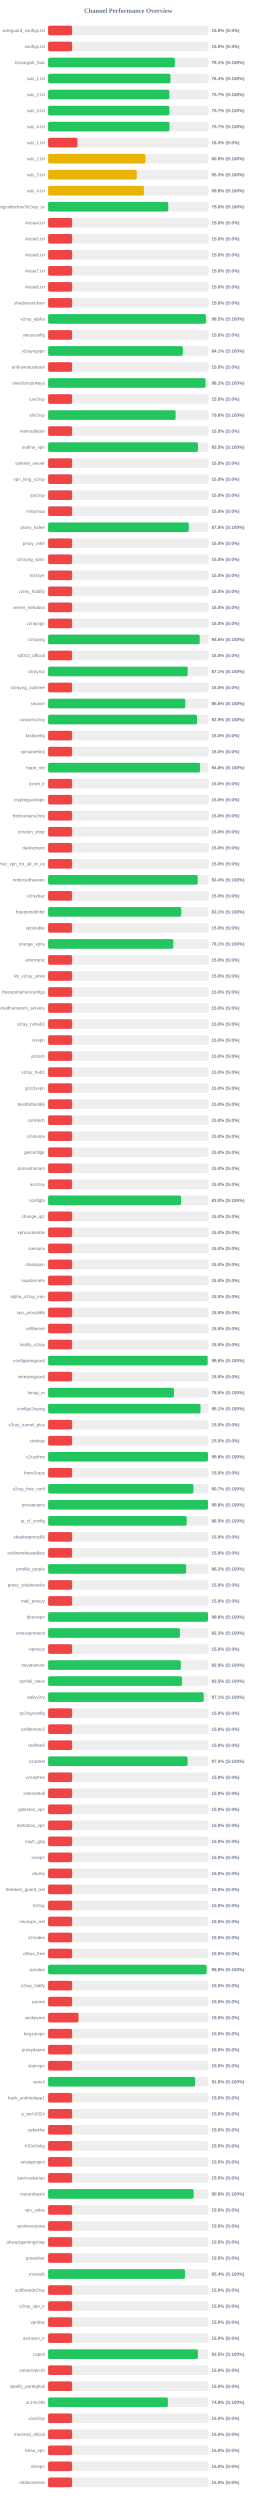
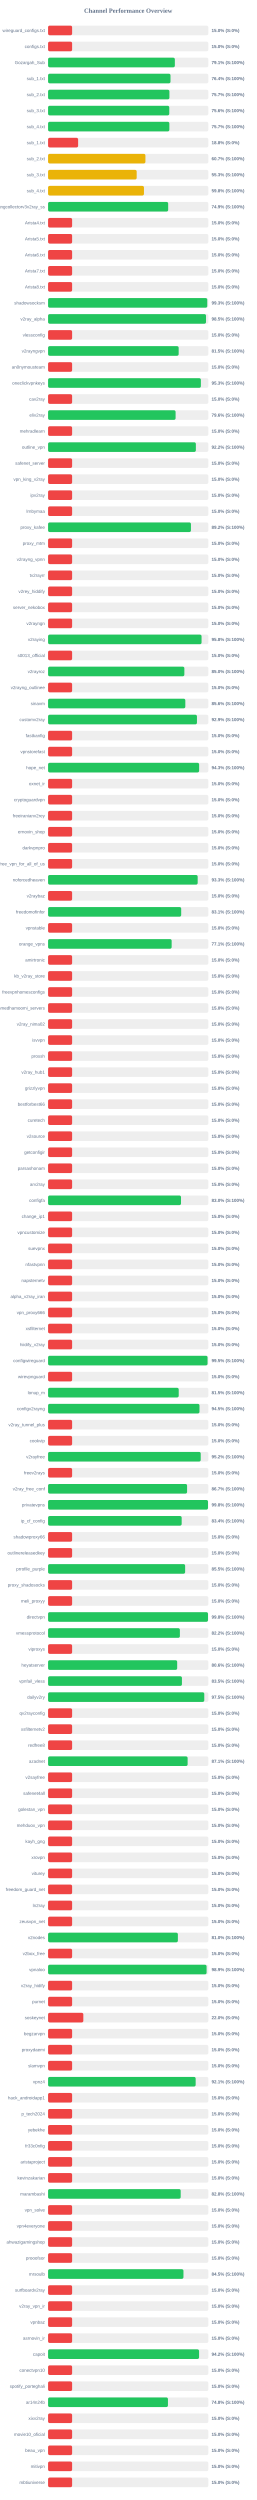
<svg xmlns="http://www.w3.org/2000/svg" width="800" height="7800" version="1.1">
  <style>
        .row { font: 14px Arial; fill: #64748b; }
        .score { font: bold 14px Arial; fill: #64748b; }
    </style>
  <text x="400" y="40" text-anchor="middle" font-size="20px" font-weight="bold" fill="#64748b">Channel Performance Overview</text>
  <rect x="150" y="80" width="500" height="30" fill="#eee" rx="5" />
  <rect x="150" y="80" width="75.0" height="30" fill="#ef4444" rx="5" />
  <text x="140" y="100" text-anchor="end" class="row">wireguard_configs.txt</text>
  <text x="660" y="100" text-anchor="start" class="score">15.0% (S:0%)</text>
  <rect x="150" y="130" width="500" height="30" fill="#eee" rx="5" />
  <rect x="150" y="130" width="75.0" height="30" fill="#ef4444" rx="5" />
  <text x="140" y="150" text-anchor="end" class="row">configs.txt</text>
  <text x="660" y="150" text-anchor="start" class="score">15.0% (S:0%)</text>
  <rect x="150" y="180" width="500" height="30" fill="#eee" rx="5" />
  <rect x="150" y="180" width="395.55" height="30" fill="#22c55e" rx="5" />
  <text x="140" y="200" text-anchor="end" class="row">Gozargah_Sub</text>
  <text x="660" y="200" text-anchor="start" class="score">79.1% (S:100%)</text>
  <rect x="150" y="230" width="500" height="30" fill="#eee" rx="5" />
-   <rect x="150" y="230" width="381.85" height="30" fill="#22c55e" rx="5" />
+   <rect x="150" y="230" width="381.95" height="30" fill="#22c55e" rx="5" />
  <text x="140" y="250" text-anchor="end" class="row">sub_1.txt</text>
  <text x="660" y="250" text-anchor="start" class="score">76.4% (S:100%)</text>
  <rect x="150" y="280" width="500" height="30" fill="#eee" rx="5" />
-   <rect x="150" y="280" width="378.4" height="30" fill="#22c55e" rx="5" />
+   <rect x="150" y="280" width="378.55" height="30" fill="#22c55e" rx="5" />
  <text x="140" y="300" text-anchor="end" class="row">sub_2.txt</text>
  <text x="660" y="300" text-anchor="start" class="score">75.7% (S:100%)</text>
  <rect x="150" y="330" width="500" height="30" fill="#eee" rx="5" />
-   <rect x="150" y="330" width="378.35" height="30" fill="#22c55e" rx="5" />
+   <rect x="150" y="330" width="378.15" height="30" fill="#22c55e" rx="5" />
  <text x="140" y="350" text-anchor="end" class="row">sub_3.txt</text>
-   <text x="660" y="350" text-anchor="start" class="score">75.7% (S:100%)</text>
+   <text x="660" y="350" text-anchor="start" class="score">75.6% (S:100%)</text>
  <rect x="150" y="380" width="500" height="30" fill="#eee" rx="5" />
-   <rect x="150" y="380" width="378.6" height="30" fill="#22c55e" rx="5" />
+   <rect x="150" y="380" width="378.4" height="30" fill="#22c55e" rx="5" />
  <text x="140" y="400" text-anchor="end" class="row">sub_4.txt</text>
  <text x="660" y="400" text-anchor="start" class="score">75.7% (S:100%)</text>
  <rect x="150" y="430" width="500" height="30" fill="#eee" rx="5" />
-   <rect x="150" y="430" width="91.65" height="30" fill="#ef4444" rx="5" />
+   <rect x="150" y="430" width="93.75" height="30" fill="#ef4444" rx="5" />
  <text x="140" y="450" text-anchor="end" class="row">sub_1.txt</text>
-   <text x="660" y="450" text-anchor="start" class="score">18.3% (S:0%)</text>
+   <text x="660" y="450" text-anchor="start" class="score">18.8% (S:0%)</text>
  <rect x="150" y="480" width="500" height="30" fill="#eee" rx="5" />
-   <rect x="150" y="480" width="303.8" height="30" fill="#eab308" rx="5" />
+   <rect x="150" y="480" width="303.7" height="30" fill="#eab308" rx="5" />
  <text x="140" y="500" text-anchor="end" class="row">sub_2.txt</text>
-   <text x="660" y="500" text-anchor="start" class="score">60.8% (S:100%)</text>
+   <text x="660" y="500" text-anchor="start" class="score">60.7% (S:100%)</text>
  <rect x="150" y="530" width="500" height="30" fill="#eee" rx="5" />
-   <rect x="150" y="530" width="276.6" height="30" fill="#eab308" rx="5" />
+   <rect x="150" y="530" width="276.45" height="30" fill="#eab308" rx="5" />
  <text x="140" y="550" text-anchor="end" class="row">sub_3.txt</text>
  <text x="660" y="550" text-anchor="start" class="score">55.3% (S:100%)</text>
  <rect x="150" y="580" width="500" height="30" fill="#eee" rx="5" />
-   <rect x="150" y="580" width="299.2" height="30" fill="#eab308" rx="5" />
+   <rect x="150" y="580" width="299.15" height="30" fill="#eab308" rx="5" />
  <text x="140" y="600" text-anchor="end" class="row">sub_4.txt</text>
  <text x="660" y="600" text-anchor="start" class="score">59.8% (S:100%)</text>
  <rect x="150" y="630" width="500" height="30" fill="#eee" rx="5" />
-   <rect x="150" y="630" width="374.95" height="30" fill="#22c55e" rx="5" />
+   <rect x="150" y="630" width="374.7" height="30" fill="#22c55e" rx="5" />
  <text x="140" y="650" text-anchor="end" class="row">kayhgngcollectorv3v2ray_ss</text>
-   <text x="660" y="650" text-anchor="start" class="score">75.0% (S:100%)</text>
+   <text x="660" y="650" text-anchor="start" class="score">74.9% (S:100%)</text>
  <rect x="150" y="680" width="500" height="30" fill="#eee" rx="5" />
  <rect x="150" y="680" width="75.0" height="30" fill="#ef4444" rx="5" />
  <text x="140" y="700" text-anchor="end" class="row">Arista4.txt</text>
  <text x="660" y="700" text-anchor="start" class="score">15.0% (S:0%)</text>
  <rect x="150" y="730" width="500" height="30" fill="#eee" rx="5" />
  <rect x="150" y="730" width="75.0" height="30" fill="#ef4444" rx="5" />
  <text x="140" y="750" text-anchor="end" class="row">Arista5.txt</text>
  <text x="660" y="750" text-anchor="start" class="score">15.0% (S:0%)</text>
  <rect x="150" y="780" width="500" height="30" fill="#eee" rx="5" />
  <rect x="150" y="780" width="75.0" height="30" fill="#ef4444" rx="5" />
  <text x="140" y="800" text-anchor="end" class="row">Arista6.txt</text>
  <text x="660" y="800" text-anchor="start" class="score">15.0% (S:0%)</text>
  <rect x="150" y="830" width="500" height="30" fill="#eee" rx="5" />
  <rect x="150" y="830" width="75.0" height="30" fill="#ef4444" rx="5" />
  <text x="140" y="850" text-anchor="end" class="row">Arista7.txt</text>
  <text x="660" y="850" text-anchor="start" class="score">15.0% (S:0%)</text>
  <rect x="150" y="880" width="500" height="30" fill="#eee" rx="5" />
  <rect x="150" y="880" width="75.0" height="30" fill="#ef4444" rx="5" />
  <text x="140" y="900" text-anchor="end" class="row">Arista8.txt</text>
  <text x="660" y="900" text-anchor="start" class="score">15.0% (S:0%)</text>
  <rect x="150" y="930" width="500" height="30" fill="#eee" rx="5" />
-   <rect x="150" y="930" width="75.0" height="30" fill="#ef4444" rx="5" />
+   <rect x="150" y="930" width="496.65" height="30" fill="#22c55e" rx="5" />
  <text x="140" y="950" text-anchor="end" class="row">shadowsocksm</text>
-   <text x="660" y="950" text-anchor="start" class="score">15.0% (S:0%)</text>
+   <text x="660" y="950" text-anchor="start" class="score">99.3% (S:100%)</text>
  <rect x="150" y="980" width="500" height="30" fill="#eee" rx="5" />
-   <rect x="150" y="980" width="492.45" height="30" fill="#22c55e" rx="5" />
+   <rect x="150" y="980" width="492.75" height="30" fill="#22c55e" rx="5" />
  <text x="140" y="1000" text-anchor="end" class="row">v2ray_alpha</text>
  <text x="660" y="1000" text-anchor="start" class="score">98.5% (S:100%)</text>
  <rect x="150" y="1030" width="500" height="30" fill="#eee" rx="5" />
  <rect x="150" y="1030" width="75.0" height="30" fill="#ef4444" rx="5" />
  <text x="140" y="1050" text-anchor="end" class="row">vlessconfig</text>
  <text x="660" y="1050" text-anchor="start" class="score">15.0% (S:0%)</text>
  <rect x="150" y="1080" width="500" height="30" fill="#eee" rx="5" />
-   <rect x="150" y="1080" width="420.5" height="30" fill="#22c55e" rx="5" />
+   <rect x="150" y="1080" width="407.45" height="30" fill="#22c55e" rx="5" />
  <text x="140" y="1100" text-anchor="end" class="row">v2rayngvpn</text>
-   <text x="660" y="1100" text-anchor="start" class="score">84.1% (S:100%)</text>
+   <text x="660" y="1100" text-anchor="start" class="score">81.5% (S:100%)</text>
  <rect x="150" y="1130" width="500" height="30" fill="#eee" rx="5" />
  <rect x="150" y="1130" width="75.0" height="30" fill="#ef4444" rx="5" />
  <text x="140" y="1150" text-anchor="end" class="row">an0nymousteam</text>
  <text x="660" y="1150" text-anchor="start" class="score">15.0% (S:0%)</text>
  <rect x="150" y="1180" width="500" height="30" fill="#eee" rx="5" />
-   <rect x="150" y="1180" width="491.1" height="30" fill="#22c55e" rx="5" />
+   <rect x="150" y="1180" width="476.75" height="30" fill="#22c55e" rx="5" />
  <text x="140" y="1200" text-anchor="end" class="row">oneclickvpnkeys</text>
-   <text x="660" y="1200" text-anchor="start" class="score">98.2% (S:100%)</text>
+   <text x="660" y="1200" text-anchor="start" class="score">95.3% (S:100%)</text>
  <rect x="150" y="1230" width="500" height="30" fill="#eee" rx="5" />
  <rect x="150" y="1230" width="75.0" height="30" fill="#ef4444" rx="5" />
  <text x="140" y="1250" text-anchor="end" class="row">cav2ray</text>
  <text x="660" y="1250" text-anchor="start" class="score">15.0% (S:0%)</text>
  <rect x="150" y="1280" width="500" height="30" fill="#eee" rx="5" />
-   <rect x="150" y="1280" width="397.95" height="30" fill="#22c55e" rx="5" />
+   <rect x="150" y="1280" width="397.85" height="30" fill="#22c55e" rx="5" />
  <text x="140" y="1300" text-anchor="end" class="row">eliv2ray</text>
  <text x="660" y="1300" text-anchor="start" class="score">79.6% (S:100%)</text>
  <rect x="150" y="1330" width="500" height="30" fill="#eee" rx="5" />
  <rect x="150" y="1330" width="75.0" height="30" fill="#ef4444" rx="5" />
  <text x="140" y="1350" text-anchor="end" class="row">mehradlearn</text>
  <text x="660" y="1350" text-anchor="start" class="score">15.0% (S:0%)</text>
  <rect x="150" y="1380" width="500" height="30" fill="#eee" rx="5" />
-   <rect x="150" y="1380" width="467.65" height="30" fill="#22c55e" rx="5" />
+   <rect x="150" y="1380" width="461.1" height="30" fill="#22c55e" rx="5" />
  <text x="140" y="1400" text-anchor="end" class="row">outline_vpn</text>
-   <text x="660" y="1400" text-anchor="start" class="score">93.5% (S:100%)</text>
+   <text x="660" y="1400" text-anchor="start" class="score">92.2% (S:100%)</text>
  <rect x="150" y="1430" width="500" height="30" fill="#eee" rx="5" />
  <rect x="150" y="1430" width="75.0" height="30" fill="#ef4444" rx="5" />
  <text x="140" y="1450" text-anchor="end" class="row">safenet_server</text>
  <text x="660" y="1450" text-anchor="start" class="score">15.0% (S:0%)</text>
  <rect x="150" y="1480" width="500" height="30" fill="#eee" rx="5" />
  <rect x="150" y="1480" width="75.0" height="30" fill="#ef4444" rx="5" />
  <text x="140" y="1500" text-anchor="end" class="row">vpn_king_v2ray</text>
  <text x="660" y="1500" text-anchor="start" class="score">15.0% (S:0%)</text>
  <rect x="150" y="1530" width="500" height="30" fill="#eee" rx="5" />
  <rect x="150" y="1530" width="75.0" height="30" fill="#ef4444" rx="5" />
  <text x="140" y="1550" text-anchor="end" class="row">ipv2ray</text>
  <text x="660" y="1550" text-anchor="start" class="score">15.0% (S:0%)</text>
  <rect x="150" y="1580" width="500" height="30" fill="#eee" rx="5" />
  <rect x="150" y="1580" width="75.0" height="30" fill="#ef4444" rx="5" />
  <text x="140" y="1600" text-anchor="end" class="row">lrnbymaa</text>
  <text x="660" y="1600" text-anchor="start" class="score">15.0% (S:0%)</text>
  <rect x="150" y="1630" width="500" height="30" fill="#eee" rx="5" />
-   <rect x="150" y="1630" width="439.1" height="30" fill="#22c55e" rx="5" />
+   <rect x="150" y="1630" width="445.75" height="30" fill="#22c55e" rx="5" />
  <text x="140" y="1650" text-anchor="end" class="row">proxy_kafee</text>
-   <text x="660" y="1650" text-anchor="start" class="score">87.8% (S:100%)</text>
+   <text x="660" y="1650" text-anchor="start" class="score">89.2% (S:100%)</text>
  <rect x="150" y="1680" width="500" height="30" fill="#eee" rx="5" />
  <rect x="150" y="1680" width="75.0" height="30" fill="#ef4444" rx="5" />
  <text x="140" y="1700" text-anchor="end" class="row">proxy_mtm</text>
  <text x="660" y="1700" text-anchor="start" class="score">15.0% (S:0%)</text>
  <rect x="150" y="1730" width="500" height="30" fill="#eee" rx="5" />
  <rect x="150" y="1730" width="75.0" height="30" fill="#ef4444" rx="5" />
  <text x="140" y="1750" text-anchor="end" class="row">v2rayng_vpnn</text>
  <text x="660" y="1750" text-anchor="start" class="score">15.0% (S:0%)</text>
  <rect x="150" y="1780" width="500" height="30" fill="#eee" rx="5" />
  <rect x="150" y="1780" width="75.0" height="30" fill="#ef4444" rx="5" />
  <text x="140" y="1800" text-anchor="end" class="row">tv2rayrr</text>
  <text x="660" y="1800" text-anchor="start" class="score">15.0% (S:0%)</text>
  <rect x="150" y="1830" width="500" height="30" fill="#eee" rx="5" />
  <rect x="150" y="1830" width="75.0" height="30" fill="#ef4444" rx="5" />
  <text x="140" y="1850" text-anchor="end" class="row">v2rey_hiddify</text>
  <text x="660" y="1850" text-anchor="start" class="score">15.0% (S:0%)</text>
  <rect x="150" y="1880" width="500" height="30" fill="#eee" rx="5" />
  <rect x="150" y="1880" width="75.0" height="30" fill="#ef4444" rx="5" />
  <text x="140" y="1900" text-anchor="end" class="row">server_nekobox</text>
  <text x="660" y="1900" text-anchor="start" class="score">15.0% (S:0%)</text>
  <rect x="150" y="1930" width="500" height="30" fill="#eee" rx="5" />
  <rect x="150" y="1930" width="75.0" height="30" fill="#ef4444" rx="5" />
  <text x="140" y="1950" text-anchor="end" class="row">v2rayngn</text>
  <text x="660" y="1950" text-anchor="start" class="score">15.0% (S:0%)</text>
  <rect x="150" y="1980" width="500" height="30" fill="#eee" rx="5" />
-   <rect x="150" y="1980" width="473.15" height="30" fill="#22c55e" rx="5" />
+   <rect x="150" y="1980" width="478.85" height="30" fill="#22c55e" rx="5" />
  <text x="140" y="2000" text-anchor="end" class="row">v2raying</text>
-   <text x="660" y="2000" text-anchor="start" class="score">94.6% (S:100%)</text>
+   <text x="660" y="2000" text-anchor="start" class="score">95.8% (S:100%)</text>
  <rect x="150" y="2030" width="500" height="30" fill="#eee" rx="5" />
  <rect x="150" y="2030" width="75.0" height="30" fill="#ef4444" rx="5" />
  <text x="140" y="2050" text-anchor="end" class="row">s0013_official</text>
  <text x="660" y="2050" text-anchor="start" class="score">15.0% (S:0%)</text>
  <rect x="150" y="2080" width="500" height="30" fill="#eee" rx="5" />
-   <rect x="150" y="2080" width="435.55" height="30" fill="#22c55e" rx="5" />
+   <rect x="150" y="2080" width="425.2" height="30" fill="#22c55e" rx="5" />
  <text x="140" y="2100" text-anchor="end" class="row">v2rayroz</text>
-   <text x="660" y="2100" text-anchor="start" class="score">87.1% (S:100%)</text>
+   <text x="660" y="2100" text-anchor="start" class="score">85.0% (S:100%)</text>
  <rect x="150" y="2130" width="500" height="30" fill="#eee" rx="5" />
  <rect x="150" y="2130" width="75.0" height="30" fill="#ef4444" rx="5" />
  <text x="140" y="2150" text-anchor="end" class="row">v2rayng_outlinee</text>
  <text x="660" y="2150" text-anchor="start" class="score">15.0% (S:0%)</text>
  <rect x="150" y="2180" width="500" height="30" fill="#eee" rx="5" />
  <rect x="150" y="2180" width="428.2" height="30" fill="#22c55e" rx="5" />
  <text x="140" y="2200" text-anchor="end" class="row">sinavm</text>
  <text x="660" y="2200" text-anchor="start" class="score">85.6% (S:100%)</text>
  <rect x="150" y="2230" width="500" height="30" fill="#eee" rx="5" />
-   <rect x="150" y="2230" width="464.7" height="30" fill="#22c55e" rx="5" />
+   <rect x="150" y="2230" width="464.5" height="30" fill="#22c55e" rx="5" />
  <text x="140" y="2250" text-anchor="end" class="row">customv2ray</text>
  <text x="660" y="2250" text-anchor="start" class="score">92.9% (S:100%)</text>
  <rect x="150" y="2280" width="500" height="30" fill="#eee" rx="5" />
  <rect x="150" y="2280" width="75.0" height="30" fill="#ef4444" rx="5" />
  <text x="140" y="2300" text-anchor="end" class="row">fastkanfig</text>
  <text x="660" y="2300" text-anchor="start" class="score">15.0% (S:0%)</text>
  <rect x="150" y="2330" width="500" height="30" fill="#eee" rx="5" />
  <rect x="150" y="2330" width="75.0" height="30" fill="#ef4444" rx="5" />
  <text x="140" y="2350" text-anchor="end" class="row">vpnstorefast</text>
  <text x="660" y="2350" text-anchor="start" class="score">15.0% (S:0%)</text>
  <rect x="150" y="2380" width="500" height="30" fill="#eee" rx="5" />
-   <rect x="150" y="2380" width="474.25" height="30" fill="#22c55e" rx="5" />
+   <rect x="150" y="2380" width="471.3" height="30" fill="#22c55e" rx="5" />
  <text x="140" y="2400" text-anchor="end" class="row">hope_net</text>
-   <text x="660" y="2400" text-anchor="start" class="score">94.8% (S:100%)</text>
+   <text x="660" y="2400" text-anchor="start" class="score">94.3% (S:100%)</text>
  <rect x="150" y="2430" width="500" height="30" fill="#eee" rx="5" />
  <rect x="150" y="2430" width="75.0" height="30" fill="#ef4444" rx="5" />
  <text x="140" y="2450" text-anchor="end" class="row">oxnet_ir</text>
  <text x="660" y="2450" text-anchor="start" class="score">15.0% (S:0%)</text>
  <rect x="150" y="2480" width="500" height="30" fill="#eee" rx="5" />
  <rect x="150" y="2480" width="75.0" height="30" fill="#ef4444" rx="5" />
  <text x="140" y="2500" text-anchor="end" class="row">cryptoguardvpn</text>
  <text x="660" y="2500" text-anchor="start" class="score">15.0% (S:0%)</text>
  <rect x="150" y="2530" width="500" height="30" fill="#eee" rx="5" />
  <rect x="150" y="2530" width="75.0" height="30" fill="#ef4444" rx="5" />
  <text x="140" y="2550" text-anchor="end" class="row">freeiranianv2rey</text>
  <text x="660" y="2550" text-anchor="start" class="score">15.0% (S:0%)</text>
  <rect x="150" y="2580" width="500" height="30" fill="#eee" rx="5" />
  <rect x="150" y="2580" width="75.0" height="30" fill="#ef4444" rx="5" />
  <text x="140" y="2600" text-anchor="end" class="row">ernoxin_shop</text>
  <text x="660" y="2600" text-anchor="start" class="score">15.0% (S:0%)</text>
  <rect x="150" y="2630" width="500" height="30" fill="#eee" rx="5" />
  <rect x="150" y="2630" width="75.0" height="30" fill="#ef4444" rx="5" />
  <text x="140" y="2650" text-anchor="end" class="row">darkvpnpro</text>
  <text x="660" y="2650" text-anchor="start" class="score">15.0% (S:0%)</text>
  <rect x="150" y="2680" width="500" height="30" fill="#eee" rx="5" />
  <rect x="150" y="2680" width="75.0" height="30" fill="#ef4444" rx="5" />
  <text x="140" y="2700" text-anchor="end" class="row">free_vpn_for_all_of_us</text>
  <text x="660" y="2700" text-anchor="start" class="score">15.0% (S:0%)</text>
  <rect x="150" y="2730" width="500" height="30" fill="#eee" rx="5" />
-   <rect x="150" y="2730" width="466.9" height="30" fill="#22c55e" rx="5" />
+   <rect x="150" y="2730" width="466.75" height="30" fill="#22c55e" rx="5" />
  <text x="140" y="2750" text-anchor="end" class="row">noforcedheaven</text>
-   <text x="660" y="2750" text-anchor="start" class="score">93.4% (S:100%)</text>
+   <text x="660" y="2750" text-anchor="start" class="score">93.3% (S:100%)</text>
  <rect x="150" y="2780" width="500" height="30" fill="#eee" rx="5" />
  <rect x="150" y="2780" width="75.0" height="30" fill="#ef4444" rx="5" />
  <text x="140" y="2800" text-anchor="end" class="row">v2raybaz</text>
  <text x="660" y="2800" text-anchor="start" class="score">15.0% (S:0%)</text>
  <rect x="150" y="2830" width="500" height="30" fill="#eee" rx="5" />
-   <rect x="150" y="2830" width="415.45" height="30" fill="#22c55e" rx="5" />
+   <rect x="150" y="2830" width="415.3" height="30" fill="#22c55e" rx="5" />
  <text x="140" y="2850" text-anchor="end" class="row">freedomofinfor</text>
  <text x="660" y="2850" text-anchor="start" class="score">83.1% (S:100%)</text>
  <rect x="150" y="2880" width="500" height="30" fill="#eee" rx="5" />
  <rect x="150" y="2880" width="75.0" height="30" fill="#ef4444" rx="5" />
  <text x="140" y="2900" text-anchor="end" class="row">vpnstable</text>
  <text x="660" y="2900" text-anchor="start" class="score">15.0% (S:0%)</text>
  <rect x="150" y="2930" width="500" height="30" fill="#eee" rx="5" />
-   <rect x="150" y="2930" width="390.7" height="30" fill="#22c55e" rx="5" />
+   <rect x="150" y="2930" width="385.55" height="30" fill="#22c55e" rx="5" />
  <text x="140" y="2950" text-anchor="end" class="row">orange_vpns</text>
-   <text x="660" y="2950" text-anchor="start" class="score">78.1% (S:100%)</text>
+   <text x="660" y="2950" text-anchor="start" class="score">77.1% (S:100%)</text>
  <rect x="150" y="2980" width="500" height="30" fill="#eee" rx="5" />
  <rect x="150" y="2980" width="75.0" height="30" fill="#ef4444" rx="5" />
  <text x="140" y="3000" text-anchor="end" class="row">amirtronic</text>
  <text x="660" y="3000" text-anchor="start" class="score">15.0% (S:0%)</text>
  <rect x="150" y="3030" width="500" height="30" fill="#eee" rx="5" />
  <rect x="150" y="3030" width="75.0" height="30" fill="#ef4444" rx="5" />
  <text x="140" y="3050" text-anchor="end" class="row">kb_v2ray_store</text>
  <text x="660" y="3050" text-anchor="start" class="score">15.0% (S:0%)</text>
  <rect x="150" y="3080" width="500" height="30" fill="#eee" rx="5" />
  <rect x="150" y="3080" width="75.0" height="30" fill="#ef4444" rx="5" />
  <text x="140" y="3100" text-anchor="end" class="row">freevpnhomesconfigs</text>
  <text x="660" y="3100" text-anchor="start" class="score">15.0% (S:0%)</text>
  <rect x="150" y="3130" width="500" height="30" fill="#eee" rx="5" />
  <rect x="150" y="3130" width="75.0" height="30" fill="#ef4444" rx="5" />
  <text x="140" y="3150" text-anchor="end" class="row">ahmedhamoomi_servers</text>
  <text x="660" y="3150" text-anchor="start" class="score">15.0% (S:0%)</text>
  <rect x="150" y="3180" width="500" height="30" fill="#eee" rx="5" />
  <rect x="150" y="3180" width="75.0" height="30" fill="#ef4444" rx="5" />
  <text x="140" y="3200" text-anchor="end" class="row">v2ray_nima02</text>
  <text x="660" y="3200" text-anchor="start" class="score">15.0% (S:0%)</text>
  <rect x="150" y="3230" width="500" height="30" fill="#eee" rx="5" />
  <rect x="150" y="3230" width="75.0" height="30" fill="#ef4444" rx="5" />
  <text x="140" y="3250" text-anchor="end" class="row">isvvpn</text>
  <text x="660" y="3250" text-anchor="start" class="score">15.0% (S:0%)</text>
  <rect x="150" y="3280" width="500" height="30" fill="#eee" rx="5" />
  <rect x="150" y="3280" width="75.0" height="30" fill="#ef4444" rx="5" />
  <text x="140" y="3300" text-anchor="end" class="row">prossh</text>
  <text x="660" y="3300" text-anchor="start" class="score">15.0% (S:0%)</text>
  <rect x="150" y="3330" width="500" height="30" fill="#eee" rx="5" />
  <rect x="150" y="3330" width="75.0" height="30" fill="#ef4444" rx="5" />
  <text x="140" y="3350" text-anchor="end" class="row">v2ray_hub1</text>
  <text x="660" y="3350" text-anchor="start" class="score">15.0% (S:0%)</text>
  <rect x="150" y="3380" width="500" height="30" fill="#eee" rx="5" />
  <rect x="150" y="3380" width="75.0" height="30" fill="#ef4444" rx="5" />
  <text x="140" y="3400" text-anchor="end" class="row">grizzlyvpn</text>
  <text x="660" y="3400" text-anchor="start" class="score">15.0% (S:0%)</text>
  <rect x="150" y="3430" width="500" height="30" fill="#eee" rx="5" />
  <rect x="150" y="3430" width="75.0" height="30" fill="#ef4444" rx="5" />
  <text x="140" y="3450" text-anchor="end" class="row">bestforbest66</text>
  <text x="660" y="3450" text-anchor="start" class="score">15.0% (S:0%)</text>
  <rect x="150" y="3480" width="500" height="30" fill="#eee" rx="5" />
  <rect x="150" y="3480" width="75.0" height="30" fill="#ef4444" rx="5" />
  <text x="140" y="3500" text-anchor="end" class="row">curetech</text>
  <text x="660" y="3500" text-anchor="start" class="score">15.0% (S:0%)</text>
  <rect x="150" y="3530" width="500" height="30" fill="#eee" rx="5" />
  <rect x="150" y="3530" width="75.0" height="30" fill="#ef4444" rx="5" />
  <text x="140" y="3550" text-anchor="end" class="row">v2source</text>
  <text x="660" y="3550" text-anchor="start" class="score">15.0% (S:0%)</text>
  <rect x="150" y="3580" width="500" height="30" fill="#eee" rx="5" />
  <rect x="150" y="3580" width="75.0" height="30" fill="#ef4444" rx="5" />
  <text x="140" y="3600" text-anchor="end" class="row">getconfigir</text>
  <text x="660" y="3600" text-anchor="start" class="score">15.0% (S:0%)</text>
  <rect x="150" y="3630" width="500" height="30" fill="#eee" rx="5" />
  <rect x="150" y="3630" width="75.0" height="30" fill="#ef4444" rx="5" />
  <text x="140" y="3650" text-anchor="end" class="row">parsashonam</text>
  <text x="660" y="3650" text-anchor="start" class="score">15.0% (S:0%)</text>
  <rect x="150" y="3680" width="500" height="30" fill="#eee" rx="5" />
  <rect x="150" y="3680" width="75.0" height="30" fill="#ef4444" rx="5" />
  <text x="140" y="3700" text-anchor="end" class="row">arv2ray</text>
  <text x="660" y="3700" text-anchor="start" class="score">15.0% (S:0%)</text>
  <rect x="150" y="3730" width="500" height="30" fill="#eee" rx="5" />
  <rect x="150" y="3730" width="414.75" height="30" fill="#22c55e" rx="5" />
  <text x="140" y="3750" text-anchor="end" class="row">configfa</text>
  <text x="660" y="3750" text-anchor="start" class="score">83.0% (S:100%)</text>
  <rect x="150" y="3780" width="500" height="30" fill="#eee" rx="5" />
  <rect x="150" y="3780" width="75.0" height="30" fill="#ef4444" rx="5" />
  <text x="140" y="3800" text-anchor="end" class="row">change_ip1</text>
  <text x="660" y="3800" text-anchor="start" class="score">15.0% (S:0%)</text>
  <rect x="150" y="3830" width="500" height="30" fill="#eee" rx="5" />
  <rect x="150" y="3830" width="75.0" height="30" fill="#ef4444" rx="5" />
  <text x="140" y="3850" text-anchor="end" class="row">vpncustomize</text>
  <text x="660" y="3850" text-anchor="start" class="score">15.0% (S:0%)</text>
  <rect x="150" y="3880" width="500" height="30" fill="#eee" rx="5" />
  <rect x="150" y="3880" width="75.0" height="30" fill="#ef4444" rx="5" />
  <text x="140" y="3900" text-anchor="end" class="row">suevpnx</text>
  <text x="660" y="3900" text-anchor="start" class="score">15.0% (S:0%)</text>
  <rect x="150" y="3930" width="500" height="30" fill="#eee" rx="5" />
  <rect x="150" y="3930" width="75.0" height="30" fill="#ef4444" rx="5" />
  <text x="140" y="3950" text-anchor="end" class="row">nfastvpnn</text>
  <text x="660" y="3950" text-anchor="start" class="score">15.0% (S:0%)</text>
  <rect x="150" y="3980" width="500" height="30" fill="#eee" rx="5" />
  <rect x="150" y="3980" width="75.0" height="30" fill="#ef4444" rx="5" />
  <text x="140" y="4000" text-anchor="end" class="row">napsternetv</text>
  <text x="660" y="4000" text-anchor="start" class="score">15.0% (S:0%)</text>
  <rect x="150" y="4030" width="500" height="30" fill="#eee" rx="5" />
  <rect x="150" y="4030" width="75.0" height="30" fill="#ef4444" rx="5" />
  <text x="140" y="4050" text-anchor="end" class="row">alpha_v2ray_iran</text>
  <text x="660" y="4050" text-anchor="start" class="score">15.0% (S:0%)</text>
  <rect x="150" y="4080" width="500" height="30" fill="#eee" rx="5" />
  <rect x="150" y="4080" width="75.0" height="30" fill="#ef4444" rx="5" />
  <text x="140" y="4100" text-anchor="end" class="row">vpn_proxy666</text>
  <text x="660" y="4100" text-anchor="start" class="score">15.0% (S:0%)</text>
  <rect x="150" y="4130" width="500" height="30" fill="#eee" rx="5" />
  <rect x="150" y="4130" width="75.0" height="30" fill="#ef4444" rx="5" />
  <text x="140" y="4150" text-anchor="end" class="row">xsfilternet</text>
  <text x="660" y="4150" text-anchor="start" class="score">15.0% (S:0%)</text>
  <rect x="150" y="4180" width="500" height="30" fill="#eee" rx="5" />
  <rect x="150" y="4180" width="75.0" height="30" fill="#ef4444" rx="5" />
  <text x="140" y="4200" text-anchor="end" class="row">hiidify_v2ray</text>
  <text x="660" y="4200" text-anchor="start" class="score">15.0% (S:0%)</text>
  <rect x="150" y="4230" width="500" height="30" fill="#eee" rx="5" />
-   <rect x="150" y="4230" width="497.95" height="30" fill="#22c55e" rx="5" />
+   <rect x="150" y="4230" width="497.55" height="30" fill="#22c55e" rx="5" />
  <text x="140" y="4250" text-anchor="end" class="row">configwireguard</text>
-   <text x="660" y="4250" text-anchor="start" class="score">99.6% (S:100%)</text>
+   <text x="660" y="4250" text-anchor="start" class="score">99.5% (S:100%)</text>
  <rect x="150" y="4280" width="500" height="30" fill="#eee" rx="5" />
  <rect x="150" y="4280" width="75.0" height="30" fill="#ef4444" rx="5" />
  <text x="140" y="4300" text-anchor="end" class="row">wirevpnguard</text>
  <text x="660" y="4300" text-anchor="start" class="score">15.0% (S:0%)</text>
  <rect x="150" y="4330" width="500" height="30" fill="#eee" rx="5" />
-   <rect x="150" y="4330" width="392.7" height="30" fill="#22c55e" rx="5" />
+   <rect x="150" y="4330" width="407.6" height="30" fill="#22c55e" rx="5" />
  <text x="140" y="4350" text-anchor="end" class="row">lonup_m</text>
-   <text x="660" y="4350" text-anchor="start" class="score">78.5% (S:100%)</text>
+   <text x="660" y="4350" text-anchor="start" class="score">81.5% (S:100%)</text>
  <rect x="150" y="4380" width="500" height="30" fill="#eee" rx="5" />
-   <rect x="150" y="4380" width="475.6" height="30" fill="#22c55e" rx="5" />
+   <rect x="150" y="4380" width="472.4" height="30" fill="#22c55e" rx="5" />
  <text x="140" y="4400" text-anchor="end" class="row">configv2rayng</text>
-   <text x="660" y="4400" text-anchor="start" class="score">95.1% (S:100%)</text>
+   <text x="660" y="4400" text-anchor="start" class="score">94.5% (S:100%)</text>
  <rect x="150" y="4430" width="500" height="30" fill="#eee" rx="5" />
  <rect x="150" y="4430" width="75.0" height="30" fill="#ef4444" rx="5" />
  <text x="140" y="4450" text-anchor="end" class="row">v2ray_tunnel_plus</text>
  <text x="660" y="4450" text-anchor="start" class="score">15.0% (S:0%)</text>
  <rect x="150" y="4480" width="500" height="30" fill="#eee" rx="5" />
  <rect x="150" y="4480" width="75.0" height="30" fill="#ef4444" rx="5" />
  <text x="140" y="4500" text-anchor="end" class="row">cookvip</text>
  <text x="660" y="4500" text-anchor="start" class="score">15.0% (S:0%)</text>
  <rect x="150" y="4530" width="500" height="30" fill="#eee" rx="5" />
-   <rect x="150" y="4530" width="498.9" height="30" fill="#22c55e" rx="5" />
+   <rect x="150" y="4530" width="476.25" height="30" fill="#22c55e" rx="5" />
  <text x="140" y="4550" text-anchor="end" class="row">v2rayfree</text>
-   <text x="660" y="4550" text-anchor="start" class="score">99.8% (S:100%)</text>
+   <text x="660" y="4550" text-anchor="start" class="score">95.2% (S:100%)</text>
  <rect x="150" y="4580" width="500" height="30" fill="#eee" rx="5" />
  <rect x="150" y="4580" width="75.0" height="30" fill="#ef4444" rx="5" />
  <text x="140" y="4600" text-anchor="end" class="row">freev2rays</text>
  <text x="660" y="4600" text-anchor="start" class="score">15.0% (S:0%)</text>
  <rect x="150" y="4630" width="500" height="30" fill="#eee" rx="5" />
-   <rect x="150" y="4630" width="453.45" height="30" fill="#22c55e" rx="5" />
+   <rect x="150" y="4630" width="433.7" height="30" fill="#22c55e" rx="5" />
  <text x="140" y="4650" text-anchor="end" class="row">v2ray_free_conf</text>
-   <text x="660" y="4650" text-anchor="start" class="score">90.7% (S:100%)</text>
+   <text x="660" y="4650" text-anchor="start" class="score">86.7% (S:100%)</text>
  <rect x="150" y="4680" width="500" height="30" fill="#eee" rx="5" />
  <rect x="150" y="4680" width="498.95" height="30" fill="#22c55e" rx="5" />
  <text x="140" y="4700" text-anchor="end" class="row">privatevpns</text>
  <text x="660" y="4700" text-anchor="start" class="score">99.8% (S:100%)</text>
  <rect x="150" y="4730" width="500" height="30" fill="#eee" rx="5" />
-   <rect x="150" y="4730" width="432.45" height="30" fill="#22c55e" rx="5" />
+   <rect x="150" y="4730" width="416.8" height="30" fill="#22c55e" rx="5" />
  <text x="140" y="4750" text-anchor="end" class="row">ip_cf_config</text>
-   <text x="660" y="4750" text-anchor="start" class="score">86.5% (S:100%)</text>
+   <text x="660" y="4750" text-anchor="start" class="score">83.4% (S:100%)</text>
  <rect x="150" y="4780" width="500" height="30" fill="#eee" rx="5" />
  <rect x="150" y="4780" width="75.0" height="30" fill="#ef4444" rx="5" />
  <text x="140" y="4800" text-anchor="end" class="row">shadowproxy66</text>
  <text x="660" y="4800" text-anchor="start" class="score">15.0% (S:0%)</text>
  <rect x="150" y="4830" width="500" height="30" fill="#eee" rx="5" />
  <rect x="150" y="4830" width="75.0" height="30" fill="#ef4444" rx="5" />
  <text x="140" y="4850" text-anchor="end" class="row">outlinereleasedkey</text>
  <text x="660" y="4850" text-anchor="start" class="score">15.0% (S:0%)</text>
  <rect x="150" y="4880" width="500" height="30" fill="#eee" rx="5" />
-   <rect x="150" y="4880" width="430.75" height="30" fill="#22c55e" rx="5" />
+   <rect x="150" y="4880" width="427.6" height="30" fill="#22c55e" rx="5" />
  <text x="140" y="4900" text-anchor="end" class="row">prrofile_purple</text>
-   <text x="660" y="4900" text-anchor="start" class="score">86.2% (S:100%)</text>
+   <text x="660" y="4900" text-anchor="start" class="score">85.5% (S:100%)</text>
  <rect x="150" y="4930" width="500" height="30" fill="#eee" rx="5" />
  <rect x="150" y="4930" width="75.0" height="30" fill="#ef4444" rx="5" />
  <text x="140" y="4950" text-anchor="end" class="row">proxy_shadosocks</text>
  <text x="660" y="4950" text-anchor="start" class="score">15.0% (S:0%)</text>
  <rect x="150" y="4980" width="500" height="30" fill="#eee" rx="5" />
  <rect x="150" y="4980" width="75.0" height="30" fill="#ef4444" rx="5" />
  <text x="140" y="5000" text-anchor="end" class="row">meli_proxyy</text>
  <text x="660" y="5000" text-anchor="start" class="score">15.0% (S:0%)</text>
  <rect x="150" y="5030" width="500" height="30" fill="#eee" rx="5" />
-   <rect x="150" y="5030" width="499.0" height="30" fill="#22c55e" rx="5" />
+   <rect x="150" y="5030" width="498.95" height="30" fill="#22c55e" rx="5" />
  <text x="140" y="5050" text-anchor="end" class="row">directvpn</text>
  <text x="660" y="5050" text-anchor="start" class="score">99.8% (S:100%)</text>
  <rect x="150" y="5080" width="500" height="30" fill="#eee" rx="5" />
-   <rect x="150" y="5080" width="411.35" height="30" fill="#22c55e" rx="5" />
+   <rect x="150" y="5080" width="411.25" height="30" fill="#22c55e" rx="5" />
  <text x="140" y="5100" text-anchor="end" class="row">vmessprotocol</text>
-   <text x="660" y="5100" text-anchor="start" class="score">82.3% (S:100%)</text>
+   <text x="660" y="5100" text-anchor="start" class="score">82.2% (S:100%)</text>
  <rect x="150" y="5130" width="500" height="30" fill="#eee" rx="5" />
  <rect x="150" y="5130" width="75.0" height="30" fill="#ef4444" rx="5" />
  <text x="140" y="5150" text-anchor="end" class="row">viproxys</text>
  <text x="660" y="5150" text-anchor="start" class="score">15.0% (S:0%)</text>
  <rect x="150" y="5180" width="500" height="30" fill="#eee" rx="5" />
-   <rect x="150" y="5180" width="414.45" height="30" fill="#22c55e" rx="5" />
+   <rect x="150" y="5180" width="402.8" height="30" fill="#22c55e" rx="5" />
  <text x="140" y="5200" text-anchor="end" class="row">heyatserver</text>
-   <text x="660" y="5200" text-anchor="start" class="score">82.9% (S:100%)</text>
+   <text x="660" y="5200" text-anchor="start" class="score">80.6% (S:100%)</text>
  <rect x="150" y="5230" width="500" height="30" fill="#eee" rx="5" />
-   <rect x="150" y="5230" width="417.7" height="30" fill="#22c55e" rx="5" />
+   <rect x="150" y="5230" width="417.65" height="30" fill="#22c55e" rx="5" />
  <text x="140" y="5250" text-anchor="end" class="row">vpnfail_vless</text>
  <text x="660" y="5250" text-anchor="start" class="score">83.5% (S:100%)</text>
  <rect x="150" y="5280" width="500" height="30" fill="#eee" rx="5" />
-   <rect x="150" y="5280" width="485.6" height="30" fill="#22c55e" rx="5" />
+   <rect x="150" y="5280" width="487.35" height="30" fill="#22c55e" rx="5" />
  <text x="140" y="5300" text-anchor="end" class="row">dailyv2ry</text>
-   <text x="660" y="5300" text-anchor="start" class="score">97.1% (S:100%)</text>
+   <text x="660" y="5300" text-anchor="start" class="score">97.5% (S:100%)</text>
  <rect x="150" y="5330" width="500" height="30" fill="#eee" rx="5" />
  <rect x="150" y="5330" width="75.0" height="30" fill="#ef4444" rx="5" />
  <text x="140" y="5350" text-anchor="end" class="row">qv2rayconfig</text>
  <text x="660" y="5350" text-anchor="start" class="score">15.0% (S:0%)</text>
  <rect x="150" y="5380" width="500" height="30" fill="#eee" rx="5" />
  <rect x="150" y="5380" width="75.0" height="30" fill="#ef4444" rx="5" />
  <text x="140" y="5400" text-anchor="end" class="row">xsfilternetv2</text>
  <text x="660" y="5400" text-anchor="start" class="score">15.0% (S:0%)</text>
  <rect x="150" y="5430" width="500" height="30" fill="#eee" rx="5" />
  <rect x="150" y="5430" width="75.0" height="30" fill="#ef4444" rx="5" />
  <text x="140" y="5450" text-anchor="end" class="row">redfree8</text>
  <text x="660" y="5450" text-anchor="start" class="score">15.0% (S:0%)</text>
  <rect x="150" y="5480" width="500" height="30" fill="#eee" rx="5" />
-   <rect x="150" y="5480" width="435.25" height="30" fill="#22c55e" rx="5" />
+   <rect x="150" y="5480" width="435.4" height="30" fill="#22c55e" rx="5" />
  <text x="140" y="5500" text-anchor="end" class="row">azadnet</text>
-   <text x="660" y="5500" text-anchor="start" class="score">87.0% (S:100%)</text>
+   <text x="660" y="5500" text-anchor="start" class="score">87.1% (S:100%)</text>
  <rect x="150" y="5530" width="500" height="30" fill="#eee" rx="5" />
  <rect x="150" y="5530" width="75.0" height="30" fill="#ef4444" rx="5" />
  <text x="140" y="5550" text-anchor="end" class="row">v2sayfree</text>
  <text x="660" y="5550" text-anchor="start" class="score">15.0% (S:0%)</text>
  <rect x="150" y="5580" width="500" height="30" fill="#eee" rx="5" />
  <rect x="150" y="5580" width="75.0" height="30" fill="#ef4444" rx="5" />
  <text x="140" y="5600" text-anchor="end" class="row">safenet4all</text>
  <text x="660" y="5600" text-anchor="start" class="score">15.0% (S:0%)</text>
  <rect x="150" y="5630" width="500" height="30" fill="#eee" rx="5" />
  <rect x="150" y="5630" width="75.0" height="30" fill="#ef4444" rx="5" />
  <text x="140" y="5650" text-anchor="end" class="row">golestan_vpn</text>
  <text x="660" y="5650" text-anchor="start" class="score">15.0% (S:0%)</text>
  <rect x="150" y="5680" width="500" height="30" fill="#eee" rx="5" />
  <rect x="150" y="5680" width="75.0" height="30" fill="#ef4444" rx="5" />
  <text x="140" y="5700" text-anchor="end" class="row">mehduox_vpn</text>
  <text x="660" y="5700" text-anchor="start" class="score">15.0% (S:0%)</text>
  <rect x="150" y="5730" width="500" height="30" fill="#eee" rx="5" />
  <rect x="150" y="5730" width="75.0" height="30" fill="#ef4444" rx="5" />
  <text x="140" y="5750" text-anchor="end" class="row">kayh_gng</text>
  <text x="660" y="5750" text-anchor="start" class="score">15.0% (S:0%)</text>
  <rect x="150" y="5780" width="500" height="30" fill="#eee" rx="5" />
  <rect x="150" y="5780" width="75.0" height="30" fill="#ef4444" rx="5" />
  <text x="140" y="5800" text-anchor="end" class="row">xrovpn</text>
  <text x="660" y="5800" text-anchor="start" class="score">15.0% (S:0%)</text>
  <rect x="150" y="5830" width="500" height="30" fill="#eee" rx="5" />
  <rect x="150" y="5830" width="75.0" height="30" fill="#ef4444" rx="5" />
  <text x="140" y="5850" text-anchor="end" class="row">viturey</text>
  <text x="660" y="5850" text-anchor="start" class="score">15.0% (S:0%)</text>
  <rect x="150" y="5880" width="500" height="30" fill="#eee" rx="5" />
  <rect x="150" y="5880" width="75.0" height="30" fill="#ef4444" rx="5" />
  <text x="140" y="5900" text-anchor="end" class="row">freedom_guard_net</text>
  <text x="660" y="5900" text-anchor="start" class="score">15.0% (S:0%)</text>
  <rect x="150" y="5930" width="500" height="30" fill="#eee" rx="5" />
  <rect x="150" y="5930" width="75.0" height="30" fill="#ef4444" rx="5" />
  <text x="140" y="5950" text-anchor="end" class="row">ln2ray</text>
  <text x="660" y="5950" text-anchor="start" class="score">15.0% (S:0%)</text>
  <rect x="150" y="5980" width="500" height="30" fill="#eee" rx="5" />
  <rect x="150" y="5980" width="75.0" height="30" fill="#ef4444" rx="5" />
  <text x="140" y="6000" text-anchor="end" class="row">zeusvpn_net</text>
  <text x="660" y="6000" text-anchor="start" class="score">15.0% (S:0%)</text>
  <rect x="150" y="6030" width="500" height="30" fill="#eee" rx="5" />
-   <rect x="150" y="6030" width="75.0" height="30" fill="#ef4444" rx="5" />
+   <rect x="150" y="6030" width="405.0" height="30" fill="#22c55e" rx="5" />
  <text x="140" y="6050" text-anchor="end" class="row">v2nodes</text>
-   <text x="660" y="6050" text-anchor="start" class="score">15.0% (S:0%)</text>
+   <text x="660" y="6050" text-anchor="start" class="score">81.0% (S:100%)</text>
  <rect x="150" y="6080" width="500" height="30" fill="#eee" rx="5" />
  <rect x="150" y="6080" width="75.0" height="30" fill="#ef4444" rx="5" />
  <text x="140" y="6100" text-anchor="end" class="row">v2box_free</text>
  <text x="660" y="6100" text-anchor="start" class="score">15.0% (S:0%)</text>
  <rect x="150" y="6130" width="500" height="30" fill="#eee" rx="5" />
  <rect x="150" y="6130" width="494.55" height="30" fill="#22c55e" rx="5" />
  <text x="140" y="6150" text-anchor="end" class="row">vpnaloo</text>
  <text x="660" y="6150" text-anchor="start" class="score">98.9% (S:100%)</text>
  <rect x="150" y="6180" width="500" height="30" fill="#eee" rx="5" />
  <rect x="150" y="6180" width="75.0" height="30" fill="#ef4444" rx="5" />
  <text x="140" y="6200" text-anchor="end" class="row">v2ray_hidify</text>
  <text x="660" y="6200" text-anchor="start" class="score">15.0% (S:0%)</text>
  <rect x="150" y="6230" width="500" height="30" fill="#eee" rx="5" />
  <rect x="150" y="6230" width="75.0" height="30" fill="#ef4444" rx="5" />
  <text x="140" y="6250" text-anchor="end" class="row">purnet</text>
  <text x="660" y="6250" text-anchor="start" class="score">15.0% (S:0%)</text>
  <rect x="150" y="6280" width="500" height="30" fill="#eee" rx="5" />
-   <rect x="150" y="6280" width="95.0" height="30" fill="#ef4444" rx="5" />
+   <rect x="150" y="6280" width="110.0" height="30" fill="#ef4444" rx="5" />
  <text x="140" y="6300" text-anchor="end" class="row">soskeynet</text>
-   <text x="660" y="6300" text-anchor="start" class="score">19.0% (S:0%)</text>
+   <text x="660" y="6300" text-anchor="start" class="score">22.0% (S:0%)</text>
  <rect x="150" y="6330" width="500" height="30" fill="#eee" rx="5" />
  <rect x="150" y="6330" width="75.0" height="30" fill="#ef4444" rx="5" />
  <text x="140" y="6350" text-anchor="end" class="row">begzarvpn</text>
  <text x="660" y="6350" text-anchor="start" class="score">15.0% (S:0%)</text>
  <rect x="150" y="6380" width="500" height="30" fill="#eee" rx="5" />
  <rect x="150" y="6380" width="75.0" height="30" fill="#ef4444" rx="5" />
  <text x="140" y="6400" text-anchor="end" class="row">proxydaemi</text>
  <text x="660" y="6400" text-anchor="start" class="score">15.0% (S:0%)</text>
  <rect x="150" y="6430" width="500" height="30" fill="#eee" rx="5" />
  <rect x="150" y="6430" width="75.0" height="30" fill="#ef4444" rx="5" />
  <text x="140" y="6450" text-anchor="end" class="row">slamvpn</text>
  <text x="660" y="6450" text-anchor="start" class="score">15.0% (S:0%)</text>
  <rect x="150" y="6480" width="500" height="30" fill="#eee" rx="5" />
-   <rect x="150" y="6480" width="458.8" height="30" fill="#22c55e" rx="5" />
+   <rect x="150" y="6480" width="460.45" height="30" fill="#22c55e" rx="5" />
  <text x="140" y="6500" text-anchor="end" class="row">vpnz4</text>
-   <text x="660" y="6500" text-anchor="start" class="score">91.8% (S:100%)</text>
+   <text x="660" y="6500" text-anchor="start" class="score">92.1% (S:100%)</text>
  <rect x="150" y="6530" width="500" height="30" fill="#eee" rx="5" />
  <rect x="150" y="6530" width="75.0" height="30" fill="#ef4444" rx="5" />
  <text x="140" y="6550" text-anchor="end" class="row">hack_androidapp1</text>
  <text x="660" y="6550" text-anchor="start" class="score">15.0% (S:0%)</text>
  <rect x="150" y="6580" width="500" height="30" fill="#eee" rx="5" />
  <rect x="150" y="6580" width="75.0" height="30" fill="#ef4444" rx="5" />
  <text x="140" y="6600" text-anchor="end" class="row">p_tech2024</text>
  <text x="660" y="6600" text-anchor="start" class="score">15.0% (S:0%)</text>
  <rect x="150" y="6630" width="500" height="30" fill="#eee" rx="5" />
  <rect x="150" y="6630" width="75.0" height="30" fill="#ef4444" rx="5" />
  <text x="140" y="6650" text-anchor="end" class="row">yebekhe</text>
  <text x="660" y="6650" text-anchor="start" class="score">15.0% (S:0%)</text>
  <rect x="150" y="6680" width="500" height="30" fill="#eee" rx="5" />
  <rect x="150" y="6680" width="75.0" height="30" fill="#ef4444" rx="5" />
  <text x="140" y="6700" text-anchor="end" class="row">fr33c0nfig</text>
  <text x="660" y="6700" text-anchor="start" class="score">15.0% (S:0%)</text>
  <rect x="150" y="6730" width="500" height="30" fill="#eee" rx="5" />
  <rect x="150" y="6730" width="75.0" height="30" fill="#ef4444" rx="5" />
  <text x="140" y="6750" text-anchor="end" class="row">aristaproject</text>
  <text x="660" y="6750" text-anchor="start" class="score">15.0% (S:0%)</text>
  <rect x="150" y="6780" width="500" height="30" fill="#eee" rx="5" />
  <rect x="150" y="6780" width="75.0" height="30" fill="#ef4444" rx="5" />
  <text x="140" y="6800" text-anchor="end" class="row">kevinzakarian</text>
  <text x="660" y="6800" text-anchor="start" class="score">15.0% (S:0%)</text>
  <rect x="150" y="6830" width="500" height="30" fill="#eee" rx="5" />
-   <rect x="150" y="6830" width="454.15" height="30" fill="#22c55e" rx="5" />
+   <rect x="150" y="6830" width="413.75" height="30" fill="#22c55e" rx="5" />
  <text x="140" y="6850" text-anchor="end" class="row">marambashi</text>
-   <text x="660" y="6850" text-anchor="start" class="score">90.8% (S:100%)</text>
+   <text x="660" y="6850" text-anchor="start" class="score">82.8% (S:100%)</text>
  <rect x="150" y="6880" width="500" height="30" fill="#eee" rx="5" />
  <rect x="150" y="6880" width="75.0" height="30" fill="#ef4444" rx="5" />
  <text x="140" y="6900" text-anchor="end" class="row">vpn_solve</text>
  <text x="660" y="6900" text-anchor="start" class="score">15.0% (S:0%)</text>
  <rect x="150" y="6930" width="500" height="30" fill="#eee" rx="5" />
  <rect x="150" y="6930" width="75.0" height="30" fill="#ef4444" rx="5" />
  <text x="140" y="6950" text-anchor="end" class="row">vpn4everyone</text>
  <text x="660" y="6950" text-anchor="start" class="score">15.0% (S:0%)</text>
  <rect x="150" y="6980" width="500" height="30" fill="#eee" rx="5" />
  <rect x="150" y="6980" width="75.0" height="30" fill="#ef4444" rx="5" />
  <text x="140" y="7000" text-anchor="end" class="row">ahwazigamingshop</text>
  <text x="660" y="7000" text-anchor="start" class="score">15.0% (S:0%)</text>
  <rect x="150" y="7030" width="500" height="30" fill="#eee" rx="5" />
  <rect x="150" y="7030" width="75.0" height="30" fill="#ef4444" rx="5" />
  <text x="140" y="7050" text-anchor="end" class="row">prooofsor</text>
  <text x="660" y="7050" text-anchor="start" class="score">15.0% (S:0%)</text>
  <rect x="150" y="7080" width="500" height="30" fill="#eee" rx="5" />
-   <rect x="150" y="7080" width="427.15" height="30" fill="#22c55e" rx="5" />
+   <rect x="150" y="7080" width="422.4" height="30" fill="#22c55e" rx="5" />
  <text x="140" y="7100" text-anchor="end" class="row">mrsoulb</text>
-   <text x="660" y="7100" text-anchor="start" class="score">85.4% (S:100%)</text>
+   <text x="660" y="7100" text-anchor="start" class="score">84.5% (S:100%)</text>
  <rect x="150" y="7130" width="500" height="30" fill="#eee" rx="5" />
  <rect x="150" y="7130" width="75.0" height="30" fill="#ef4444" rx="5" />
  <text x="140" y="7150" text-anchor="end" class="row">surfboardv2ray</text>
  <text x="660" y="7150" text-anchor="start" class="score">15.0% (S:0%)</text>
  <rect x="150" y="7180" width="500" height="30" fill="#eee" rx="5" />
  <rect x="150" y="7180" width="75.0" height="30" fill="#ef4444" rx="5" />
  <text x="140" y="7200" text-anchor="end" class="row">v2ray_vpn_ir</text>
  <text x="660" y="7200" text-anchor="start" class="score">15.0% (S:0%)</text>
  <rect x="150" y="7230" width="500" height="30" fill="#eee" rx="5" />
  <rect x="150" y="7230" width="75.0" height="30" fill="#ef4444" rx="5" />
  <text x="140" y="7250" text-anchor="end" class="row">vpnbaz</text>
  <text x="660" y="7250" text-anchor="start" class="score">15.0% (S:0%)</text>
  <rect x="150" y="7280" width="500" height="30" fill="#eee" rx="5" />
  <rect x="150" y="7280" width="75.0" height="30" fill="#ef4444" rx="5" />
  <text x="140" y="7300" text-anchor="end" class="row">asrnovin_ir</text>
  <text x="660" y="7300" text-anchor="start" class="score">15.0% (S:0%)</text>
  <rect x="150" y="7330" width="500" height="30" fill="#eee" rx="5" />
-   <rect x="150" y="7330" width="467.5" height="30" fill="#22c55e" rx="5" />
+   <rect x="150" y="7330" width="471.1" height="30" fill="#22c55e" rx="5" />
  <text x="140" y="7350" text-anchor="end" class="row">capoit</text>
-   <text x="660" y="7350" text-anchor="start" class="score">93.5% (S:100%)</text>
+   <text x="660" y="7350" text-anchor="start" class="score">94.2% (S:100%)</text>
  <rect x="150" y="7380" width="500" height="30" fill="#eee" rx="5" />
  <rect x="150" y="7380" width="75.0" height="30" fill="#ef4444" rx="5" />
  <text x="140" y="7400" text-anchor="end" class="row">conectvpn10</text>
  <text x="660" y="7400" text-anchor="start" class="score">15.0% (S:0%)</text>
  <rect x="150" y="7430" width="500" height="30" fill="#eee" rx="5" />
  <rect x="150" y="7430" width="75.0" height="30" fill="#ef4444" rx="5" />
  <text x="140" y="7450" text-anchor="end" class="row">spotify_porteghali</text>
  <text x="660" y="7450" text-anchor="start" class="score">15.0% (S:0%)</text>
  <rect x="150" y="7480" width="500" height="30" fill="#eee" rx="5" />
-   <rect x="150" y="7480" width="373.75" height="30" fill="#22c55e" rx="5" />
+   <rect x="150" y="7480" width="374.0" height="30" fill="#22c55e" rx="5" />
  <text x="140" y="7500" text-anchor="end" class="row">ar14n24b</text>
  <text x="660" y="7500" text-anchor="start" class="score">74.8% (S:100%)</text>
  <rect x="150" y="7530" width="500" height="30" fill="#eee" rx="5" />
  <rect x="150" y="7530" width="75.0" height="30" fill="#ef4444" rx="5" />
  <text x="140" y="7550" text-anchor="end" class="row">xixv2ray</text>
  <text x="660" y="7550" text-anchor="start" class="score">15.0% (S:0%)</text>
  <rect x="150" y="7580" width="500" height="30" fill="#eee" rx="5" />
  <rect x="150" y="7580" width="75.0" height="30" fill="#ef4444" rx="5" />
  <text x="140" y="7600" text-anchor="end" class="row">movie10_oficial</text>
  <text x="660" y="7600" text-anchor="start" class="score">15.0% (S:0%)</text>
  <rect x="150" y="7630" width="500" height="30" fill="#eee" rx="5" />
  <rect x="150" y="7630" width="75.0" height="30" fill="#ef4444" rx="5" />
  <text x="140" y="7650" text-anchor="end" class="row">beau_vpn</text>
  <text x="660" y="7650" text-anchor="start" class="score">15.0% (S:0%)</text>
  <rect x="150" y="7680" width="500" height="30" fill="#eee" rx="5" />
  <rect x="150" y="7680" width="75.0" height="30" fill="#ef4444" rx="5" />
  <text x="140" y="7700" text-anchor="end" class="row">mitivpn</text>
  <text x="660" y="7700" text-anchor="start" class="score">15.0% (S:0%)</text>
  <rect x="150" y="7730" width="500" height="30" fill="#eee" rx="5" />
  <rect x="150" y="7730" width="75.0" height="30" fill="#ef4444" rx="5" />
  <text x="140" y="7750" text-anchor="end" class="row">mbtiuniverse</text>
  <text x="660" y="7750" text-anchor="start" class="score">15.0% (S:0%)</text>
</svg>
